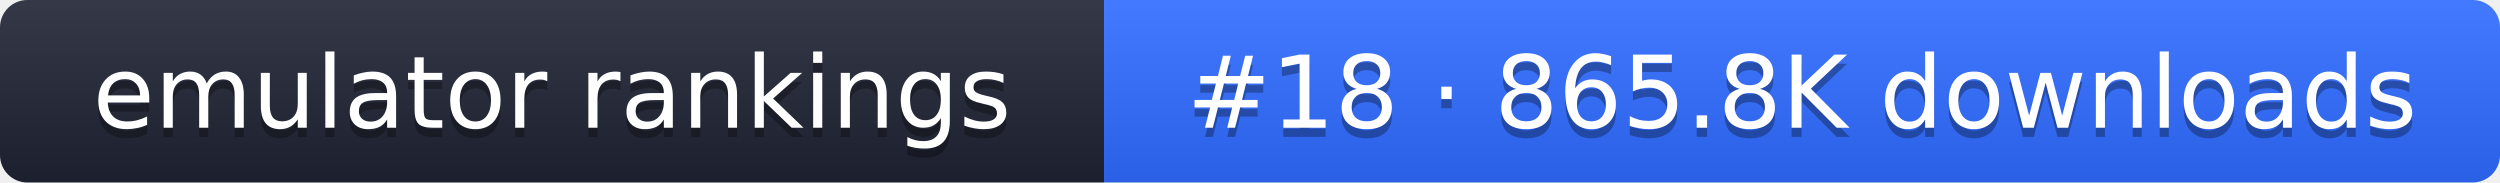
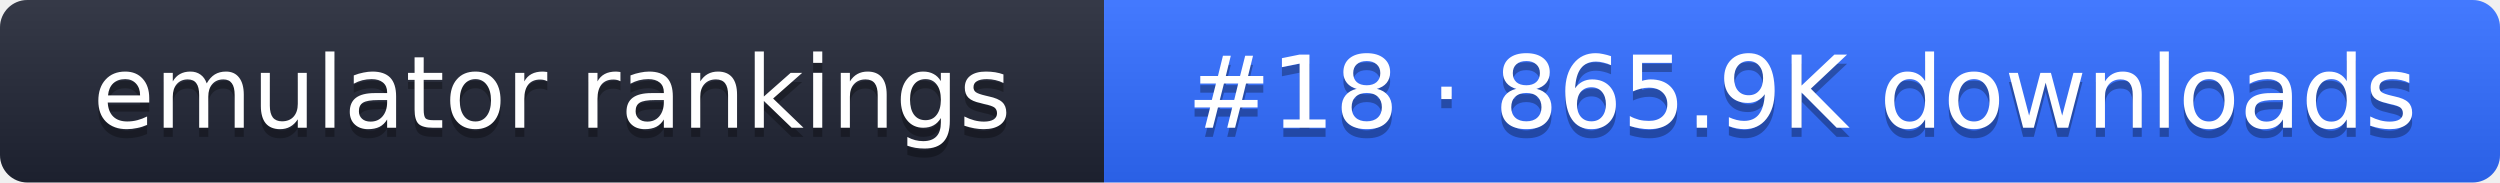
- <svg xmlns="http://www.w3.org/2000/svg" width="274" height="20" role="img" aria-label="emulator rankings: #18 · 865.8K downloads">
+ <svg xmlns="http://www.w3.org/2000/svg" width="274" height="20" role="img" aria-label="emulator rankings: #18 · 865.9K downloads">
  <linearGradient id="g" x2="0" y2="100%">
    <stop offset="0" stop-color="#fff" stop-opacity=".1" />
    <stop offset="1" stop-opacity=".1" />
  </linearGradient>
  <clipPath id="r">
    <rect width="274" height="20" rx="3" fill="#fff" />
  </clipPath>
  <g clip-path="url(#r)">
    <rect width="121" height="20" fill="#1f2433" />
    <rect x="121" width="153" height="20" fill="#2f6bff" />
    <rect width="274" height="20" fill="url(#g)" />
  </g>
  <g fill="#fff" text-anchor="middle" font-family="Verdana,DejaVu Sans,sans-serif" font-size="11">
    <text x="60.5" y="15" fill="#010101" fill-opacity=".3">emulator rankings</text>
    <text x="60.5" y="14">emulator rankings</text>
-     <text x="197.5" y="15" fill="#010101" fill-opacity=".3">#18 · 865.8K downloads</text>
-     <text x="197.5" y="14">#18 · 865.8K downloads</text>
+     <text x="197.5" y="15" fill="#010101" fill-opacity=".3">#18 · 865.9K downloads</text>
+     <text x="197.5" y="14">#18 · 865.9K downloads</text>
  </g>
</svg>
